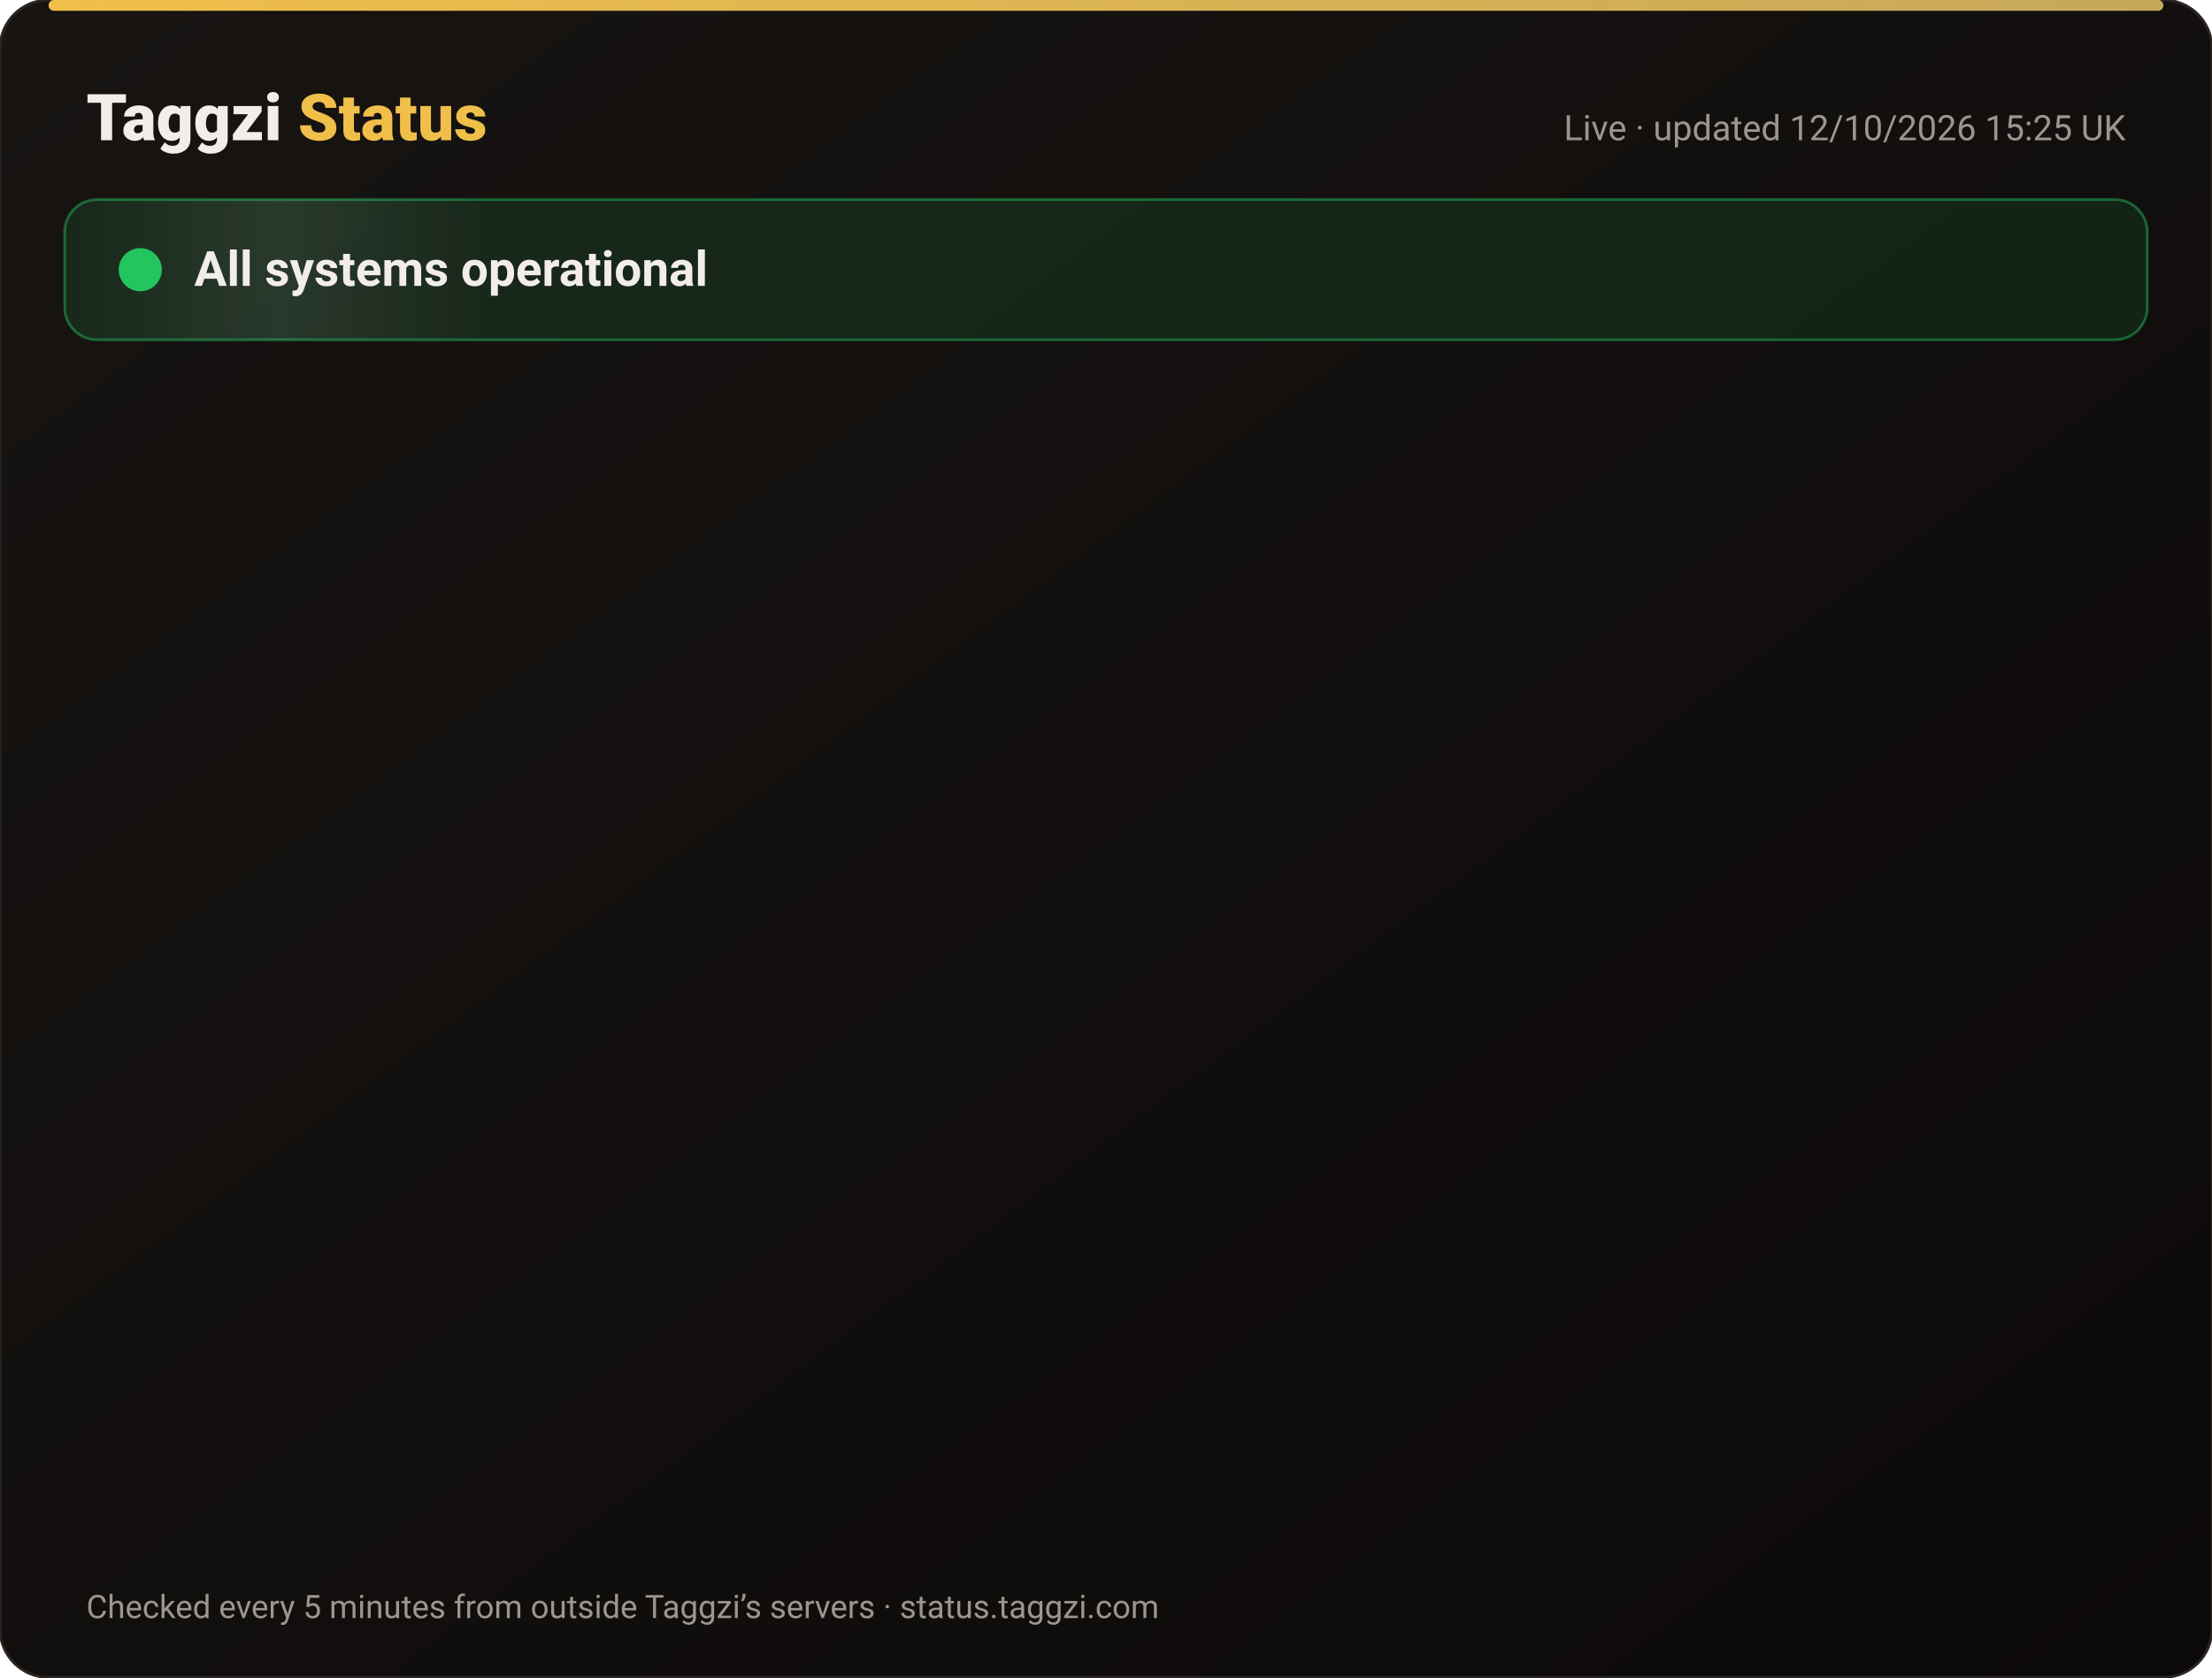
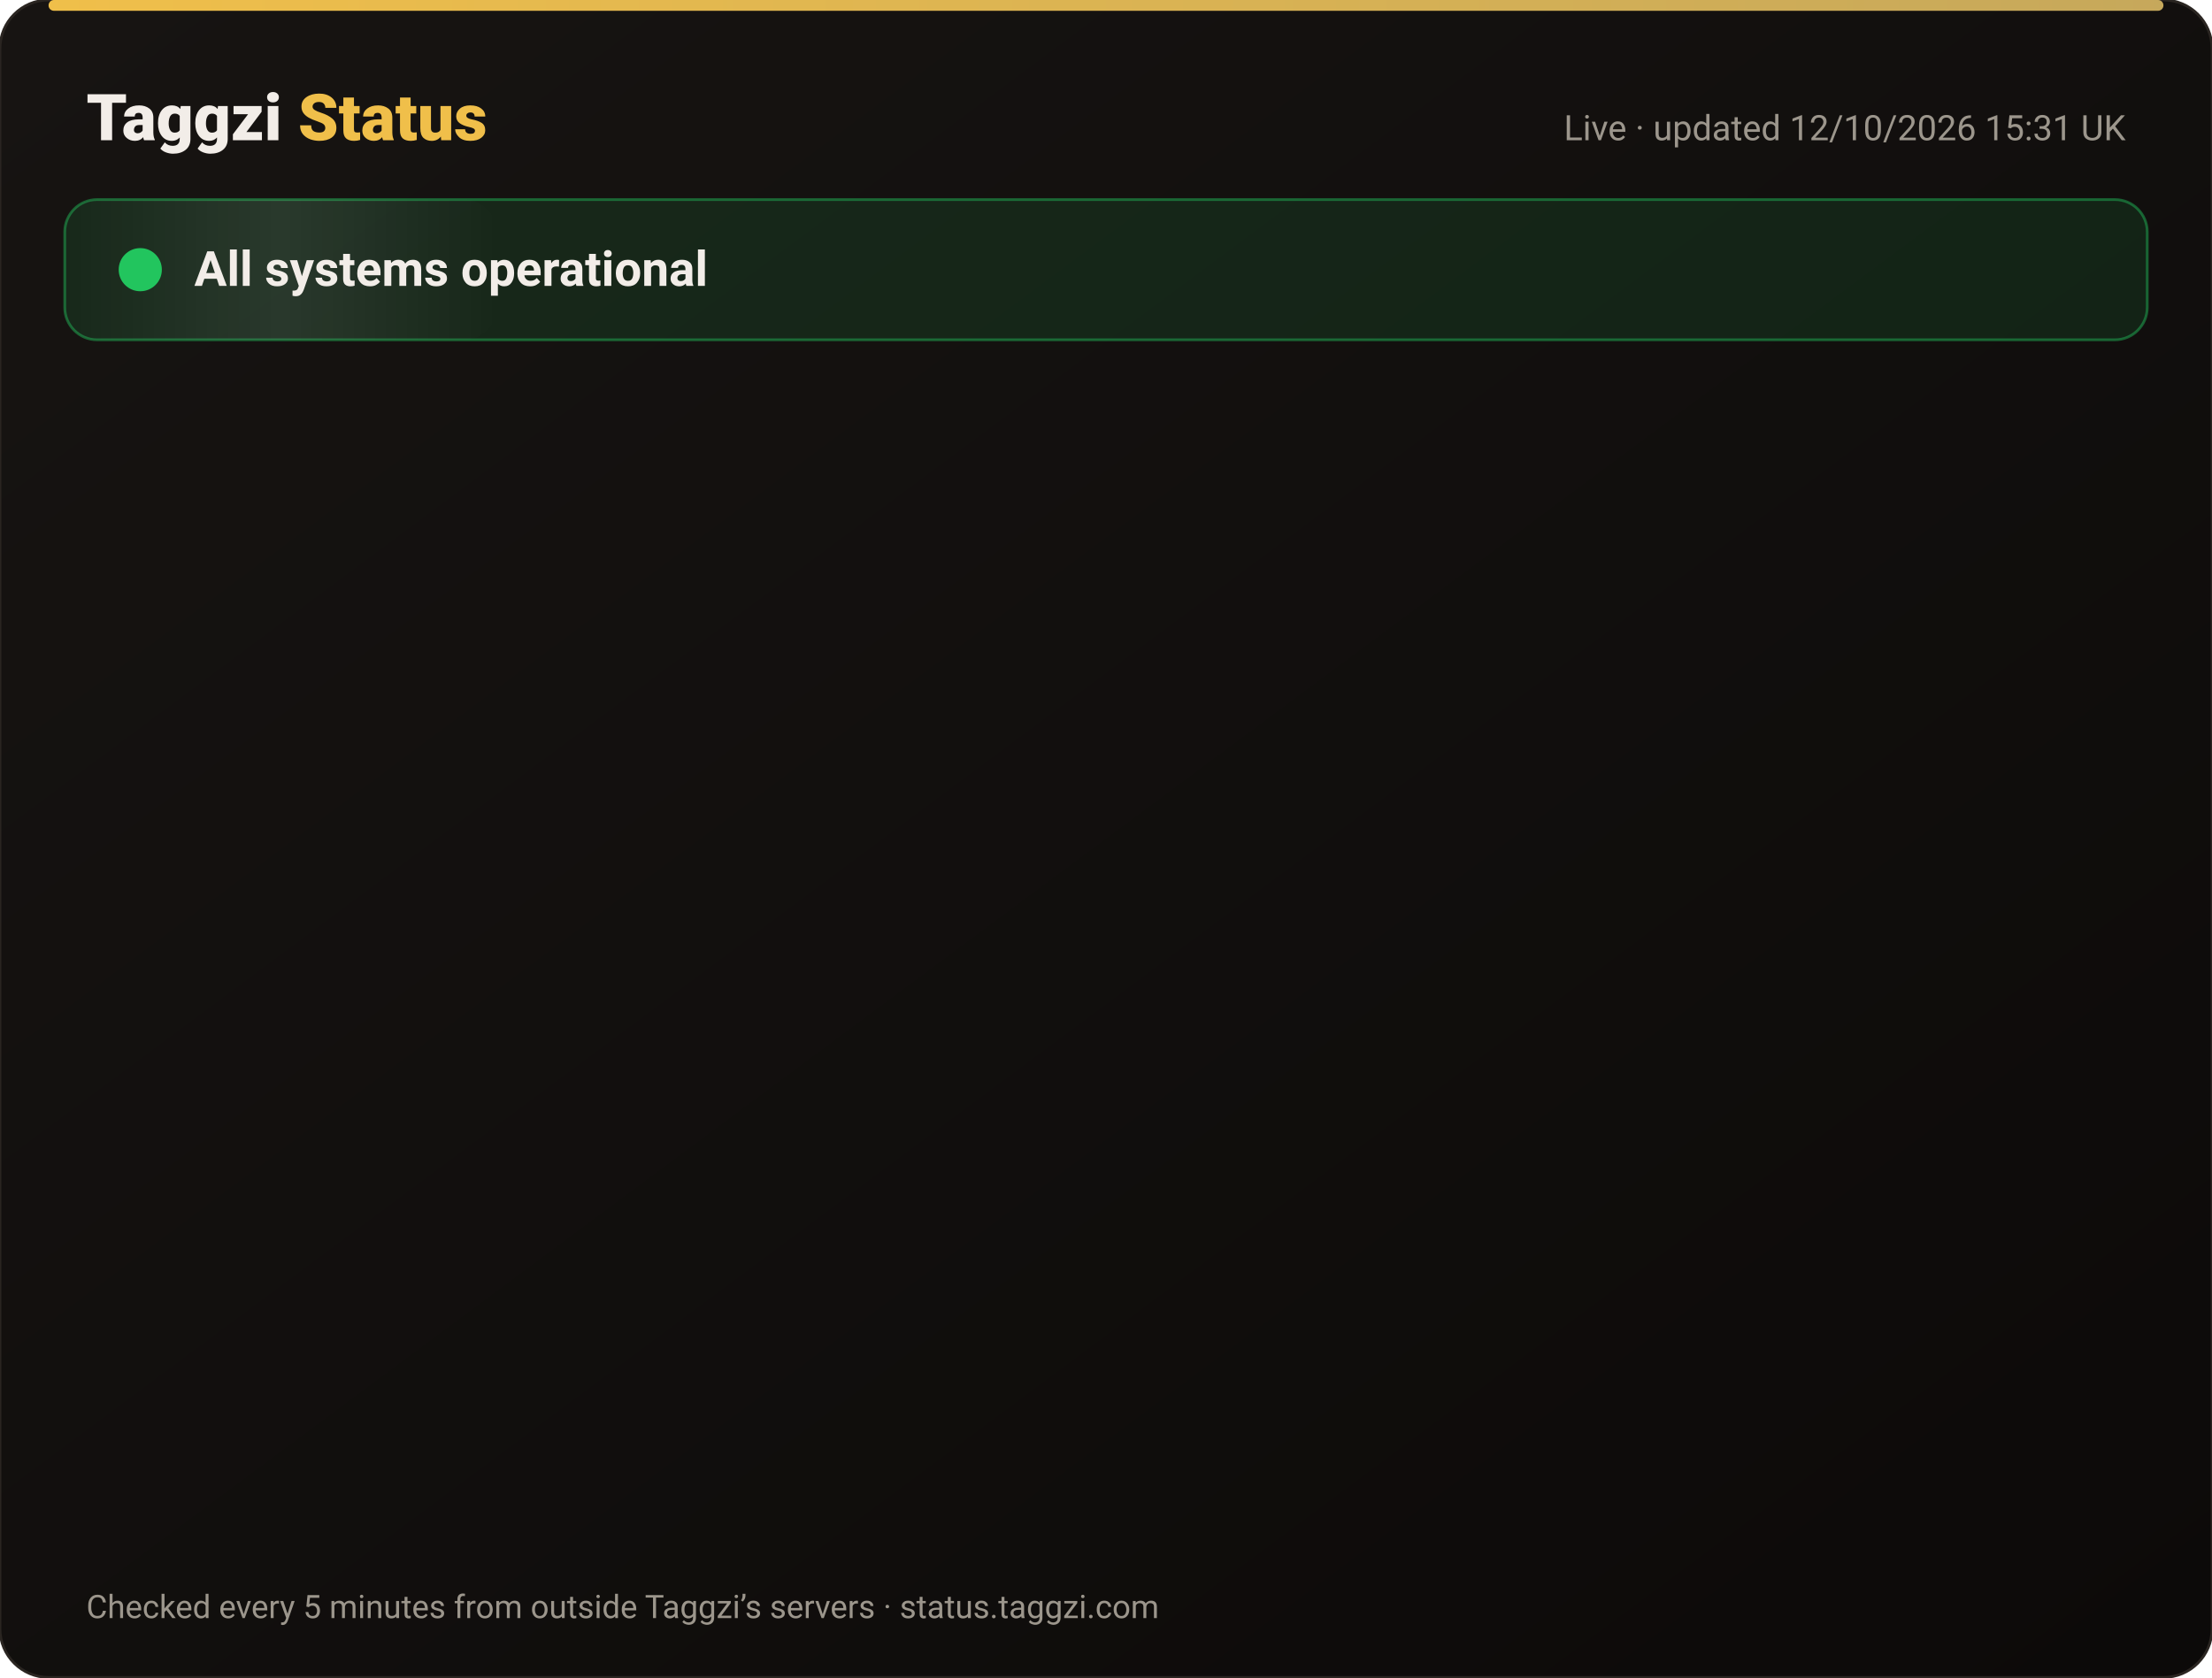
<svg xmlns="http://www.w3.org/2000/svg" width="820" height="622" viewBox="0 0 820 622" font-family="-apple-system,Segoe UI,Roboto,Helvetica,Arial,sans-serif">
  <defs>
    <linearGradient id="bg" x1="0" y1="0" x2="1" y2="1">
      <stop offset="0" stop-color="#171412" />
      <stop offset="1" stop-color="#0C0A09" />
    </linearGradient>
    <linearGradient id="gold" x1="0" x2="1">
      <stop offset="0" stop-color="#F0BF4A" />
      <stop offset="1" stop-color="#c6a85b" />
    </linearGradient>
    <linearGradient id="shine" x1="0" x2="1">
      <stop offset="0" stop-color="#fff" stop-opacity="0" />
      <stop offset=".5" stop-color="#fff" stop-opacity=".08" />
      <stop offset="1" stop-color="#fff" stop-opacity="0" />
    </linearGradient>
  </defs>
  <rect width="820" height="622" rx="18" fill="url(#bg)" stroke="#2a2521" />
  <rect x="18" y="0" width="784" height="4" rx="2" fill="url(#gold)" />
  <text x="32" y="52" font-size="24" font-weight="800" fill="#F2EDE8">Taggzi <tspan fill="#F0BF4A">Status</tspan>
  </text>
-   <text x="788" y="52" font-size="13" fill="#9C968C" text-anchor="end">Live · updated 12/10/2026 15:25 UK</text>
+   <text x="788" y="52" font-size="13" fill="#9C968C" text-anchor="end">Live · updated 12/10/2026 15:31 UK</text>
  <rect x="24" y="74" width="772" height="52" rx="12" fill="#22c55e" fill-opacity=".12" stroke="#22c55e" stroke-opacity=".45" />
  <rect x="24" y="74" width="160" height="52" rx="12" fill="url(#shine)">
    <animate attributeName="x" from="-160" to="820" dur="4s" repeatCount="indefinite" />
  </rect>
  <circle cx="52" cy="100" r="7" fill="#22c55e" />
  <circle cx="52" cy="100" r="7" fill="none" stroke="#22c55e" stroke-width="2">
    <animate attributeName="r" values="7;15;7" dur="2s" repeatCount="indefinite" />
    <animate attributeName="opacity" values=".9;0;.9" dur="2s" repeatCount="indefinite" />
  </circle>
  <text x="72" y="106" font-size="18" font-weight="700" fill="#F2EDE8">All systems operational</text>
  <g opacity="0">
    <animate attributeName="opacity" from="0" to="1" begin="0.00s" dur=".6s" fill="freeze" />
    <line x1="32" y1="188" x2="788" y2="188" stroke="#2a2521" />
    <circle cx="44" cy="166" r="6" fill="#22c55e">
      <animate attributeName="opacity" values="1;.45;1" dur="2.4s" begin="0.00s" repeatCount="indefinite" />
    </circle>
    <text x="62" y="171" font-size="15" font-weight="650" fill="#F2EDE8">Website</text>
    <text x="630" y="171" font-size="13" fill="#9C968C" text-anchor="end">100.00% uptime</text>
    <rect x="648" y="154" width="140" height="24" rx="12" fill="#22c55e" fill-opacity=".14" stroke="#22c55e" stroke-opacity=".5" />
    <text x="718" y="171" font-size="12" font-weight="700" fill="#22c55e" text-anchor="middle">Operational</text>
  </g>
  <g opacity="0">
    <animate attributeName="opacity" from="0" to="1" begin="0.15s" dur=".6s" fill="freeze" />
    <line x1="32" y1="234" x2="788" y2="234" stroke="#2a2521" />
    <circle cx="44" cy="212" r="6" fill="#22c55e">
      <animate attributeName="opacity" values="1;.45;1" dur="2.4s" begin="0.15s" repeatCount="indefinite" />
    </circle>
    <text x="62" y="217" font-size="15" font-weight="650" fill="#F2EDE8">Tag scans</text>
    <text x="630" y="217" font-size="13" fill="#9C968C" text-anchor="end">100.00% uptime</text>
    <rect x="648" y="200" width="140" height="24" rx="12" fill="#22c55e" fill-opacity=".14" stroke="#22c55e" stroke-opacity=".5" />
    <text x="718" y="217" font-size="12" font-weight="700" fill="#22c55e" text-anchor="middle">Operational</text>
  </g>
  <g opacity="0">
    <animate attributeName="opacity" from="0" to="1" begin="0.30s" dur=".6s" fill="freeze" />
    <line x1="32" y1="280" x2="788" y2="280" stroke="#2a2521" />
    <circle cx="44" cy="258" r="6" fill="#22c55e">
      <animate attributeName="opacity" values="1;.45;1" dur="2.4s" begin="0.30s" repeatCount="indefinite" />
    </circle>
    <text x="62" y="263" font-size="15" font-weight="650" fill="#F2EDE8">Manual tag lookup</text>
    <text x="630" y="263" font-size="13" fill="#9C968C" text-anchor="end">100.00% uptime</text>
    <rect x="648" y="246" width="140" height="24" rx="12" fill="#22c55e" fill-opacity=".14" stroke="#22c55e" stroke-opacity=".5" />
    <text x="718" y="263" font-size="12" font-weight="700" fill="#22c55e" text-anchor="middle">Operational</text>
  </g>
  <g opacity="0">
    <animate attributeName="opacity" from="0" to="1" begin="0.45s" dur=".6s" fill="freeze" />
    <line x1="32" y1="326" x2="788" y2="326" stroke="#2a2521" />
    <circle cx="44" cy="304" r="6" fill="#22c55e">
      <animate attributeName="opacity" values="1;.45;1" dur="2.4s" begin="0.45s" repeatCount="indefinite" />
    </circle>
    <text x="62" y="309" font-size="15" font-weight="650" fill="#F2EDE8">App &amp; login</text>
    <text x="630" y="309" font-size="13" fill="#9C968C" text-anchor="end">100.00% uptime</text>
    <rect x="648" y="292" width="140" height="24" rx="12" fill="#22c55e" fill-opacity=".14" stroke="#22c55e" stroke-opacity=".5" />
    <text x="718" y="309" font-size="12" font-weight="700" fill="#22c55e" text-anchor="middle">Operational</text>
  </g>
  <g opacity="0">
    <animate attributeName="opacity" from="0" to="1" begin="0.60s" dur=".6s" fill="freeze" />
    <line x1="32" y1="372" x2="788" y2="372" stroke="#2a2521" />
    <circle cx="44" cy="350" r="6" fill="#22c55e">
      <animate attributeName="opacity" values="1;.45;1" dur="2.4s" begin="0.60s" repeatCount="indefinite" />
    </circle>
    <text x="62" y="355" font-size="15" font-weight="650" fill="#F2EDE8">Community alerts</text>
    <text x="630" y="355" font-size="13" fill="#9C968C" text-anchor="end">100.00% uptime</text>
    <rect x="648" y="338" width="140" height="24" rx="12" fill="#22c55e" fill-opacity=".14" stroke="#22c55e" stroke-opacity=".5" />
    <text x="718" y="355" font-size="12" font-weight="700" fill="#22c55e" text-anchor="middle">Operational</text>
  </g>
  <g opacity="0">
    <animate attributeName="opacity" from="0" to="1" begin="0.75s" dur=".6s" fill="freeze" />
    <line x1="32" y1="418" x2="788" y2="418" stroke="#2a2521" />
    <circle cx="44" cy="396" r="6" fill="#22c55e">
      <animate attributeName="opacity" values="1;.45;1" dur="2.4s" begin="0.75s" repeatCount="indefinite" />
    </circle>
    <text x="62" y="401" font-size="15" font-weight="650" fill="#F2EDE8">Private calling</text>
    <text x="630" y="401" font-size="13" fill="#9C968C" text-anchor="end">100.00% uptime</text>
    <rect x="648" y="384" width="140" height="24" rx="12" fill="#22c55e" fill-opacity=".14" stroke="#22c55e" stroke-opacity=".5" />
    <text x="718" y="401" font-size="12" font-weight="700" fill="#22c55e" text-anchor="middle">Operational</text>
  </g>
  <g opacity="0">
    <animate attributeName="opacity" from="0" to="1" begin="0.90s" dur=".6s" fill="freeze" />
    <line x1="32" y1="464" x2="788" y2="464" stroke="#2a2521" />
    <circle cx="44" cy="442" r="6" fill="#22c55e">
      <animate attributeName="opacity" values="1;.45;1" dur="2.4s" begin="0.90s" repeatCount="indefinite" />
    </circle>
    <text x="62" y="447" font-size="15" font-weight="650" fill="#F2EDE8">Payments</text>
    <text x="630" y="447" font-size="13" fill="#9C968C" text-anchor="end">99.97% uptime</text>
    <rect x="648" y="430" width="140" height="24" rx="12" fill="#22c55e" fill-opacity=".14" stroke="#22c55e" stroke-opacity=".5" />
    <text x="718" y="447" font-size="12" font-weight="700" fill="#22c55e" text-anchor="middle">Operational</text>
  </g>
  <g opacity="0">
    <animate attributeName="opacity" from="0" to="1" begin="1.05s" dur=".6s" fill="freeze" />
    <line x1="32" y1="510" x2="788" y2="510" stroke="#2a2521" />
    <circle cx="44" cy="488" r="6" fill="#22c55e">
      <animate attributeName="opacity" values="1;.45;1" dur="2.4s" begin="1.05s" repeatCount="indefinite" />
    </circle>
    <text x="62" y="493" font-size="15" font-weight="650" fill="#F2EDE8">Email &amp; support</text>
    <text x="630" y="493" font-size="13" fill="#9C968C" text-anchor="end">100.00% uptime</text>
    <rect x="648" y="476" width="140" height="24" rx="12" fill="#22c55e" fill-opacity=".14" stroke="#22c55e" stroke-opacity=".5" />
    <text x="718" y="493" font-size="12" font-weight="700" fill="#22c55e" text-anchor="middle">Operational</text>
  </g>
  <g opacity="0">
    <animate attributeName="opacity" from="0" to="1" begin="1.20s" dur=".6s" fill="freeze" />
    <line x1="32" y1="556" x2="788" y2="556" stroke="#2a2521" />
    <circle cx="44" cy="534" r="6" fill="#22c55e">
      <animate attributeName="opacity" values="1;.45;1" dur="2.4s" begin="1.20s" repeatCount="indefinite" />
    </circle>
    <text x="62" y="539" font-size="15" font-weight="650" fill="#F2EDE8">Secure connection (SSL)</text>
    <text x="630" y="539" font-size="13" fill="#9C968C" text-anchor="end">100.00% uptime</text>
    <rect x="648" y="522" width="140" height="24" rx="12" fill="#22c55e" fill-opacity=".14" stroke="#22c55e" stroke-opacity=".5" />
    <text x="718" y="539" font-size="12" font-weight="700" fill="#22c55e" text-anchor="middle">Operational</text>
  </g>
  <text x="32" y="600" font-size="12" fill="#9C968C">Checked every 5 minutes from outside Taggzi’s servers · status.taggzi.com</text>
</svg>
